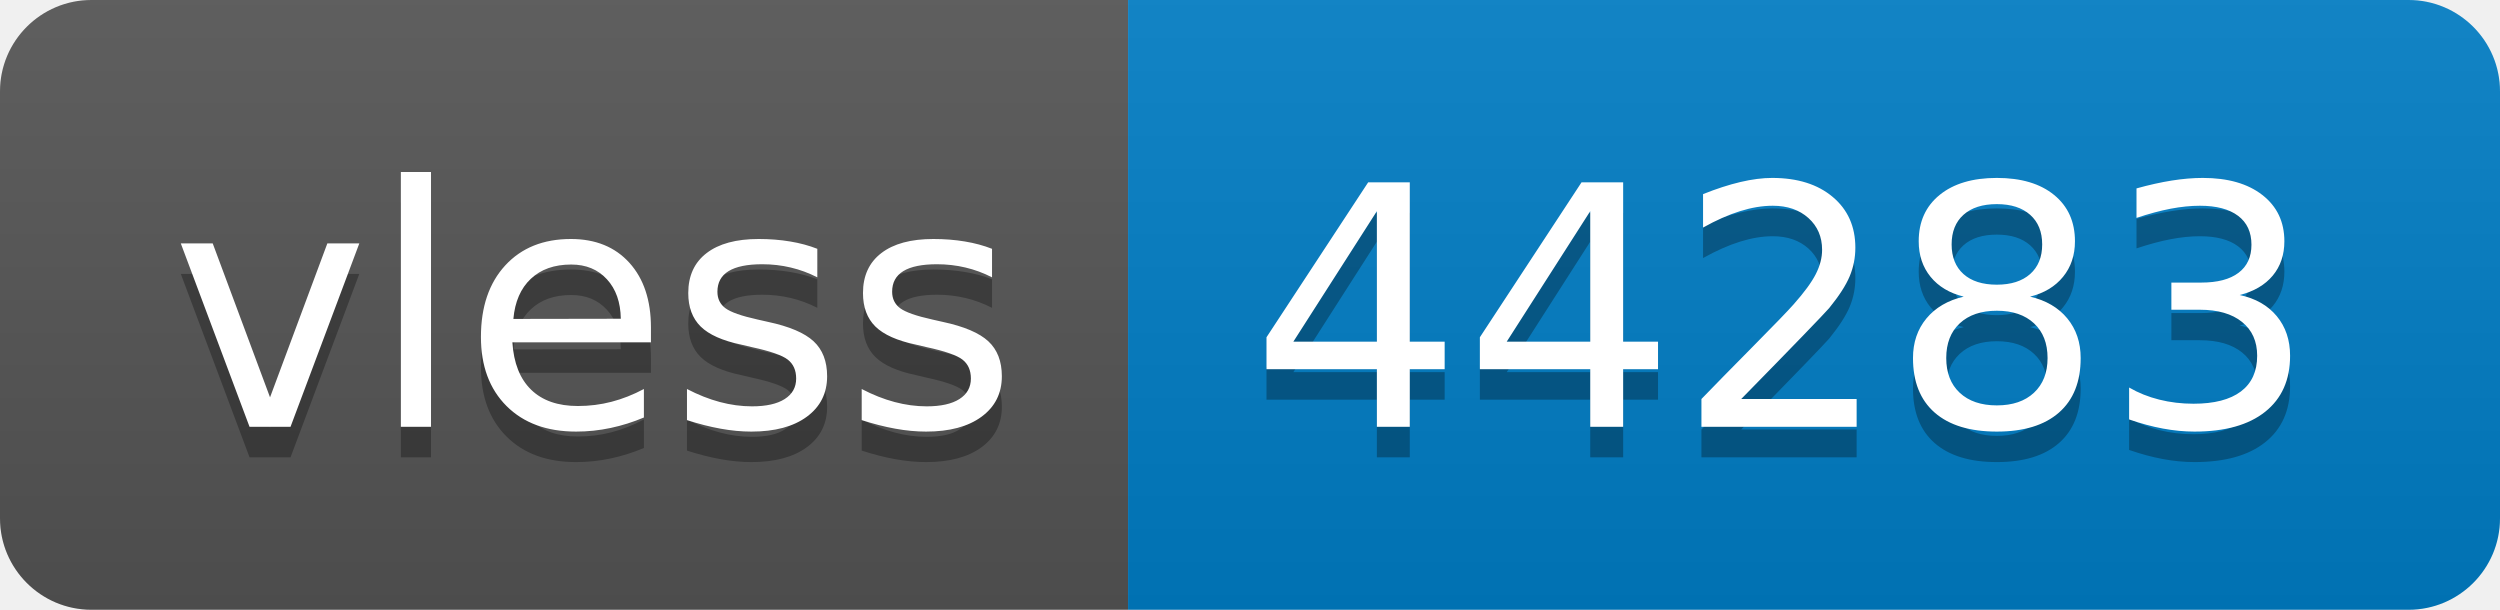
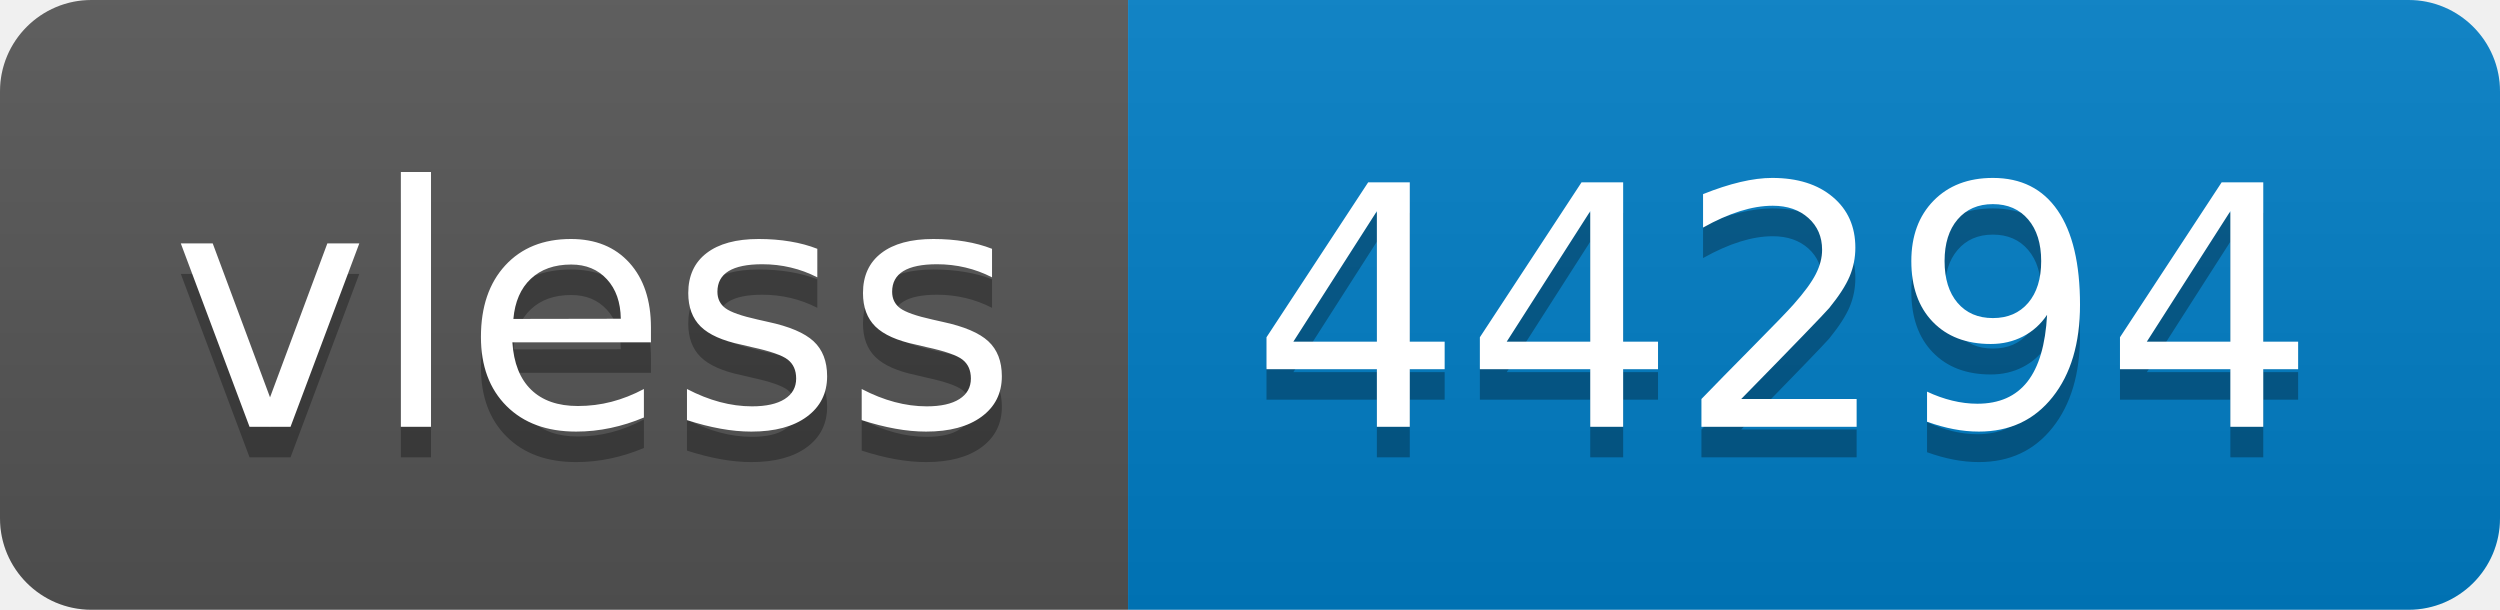
- <svg xmlns="http://www.w3.org/2000/svg" width="82" height="20" role="img" aria-label="vless: 44283">
+ <svg xmlns="http://www.w3.org/2000/svg" width="82" height="20" role="img" aria-label="vless: 44294">
  <linearGradient id="s" x2="0" y2="100%">
    <stop offset="0" stop-color="#bbb" stop-opacity=".1" />
    <stop offset="1" stop-opacity=".1" />
  </linearGradient>
  <clipPath id="r">
    <rect width="82" height="20" rx="3" fill="#fff" />
  </clipPath>
  <g clip-path="url(#r)">
    <rect width="37" height="20" fill="#555" />
    <rect x="37" width="45" height="20" fill="#007ec6" />
    <rect width="82" height="20" fill="url(#s)" />
  </g>
  <g fill="#fff" text-anchor="middle" font-family="Verdana,Geneva,DejaVu Sans,sans-serif" text-rendering="geometricPrecision" font-size="110">
    <text aria-hidden="true" x="195" y="150" fill="#010101" fill-opacity=".3" transform="scale(.1)" textLength="270">vless</text>
    <text x="195" y="140" transform="scale(.1)" fill="#fff" textLength="270">vless</text>
-     <text aria-hidden="true" x="585" y="150" fill="#010101" fill-opacity=".3" transform="scale(.1)" textLength="350">44283</text>
-     <text x="585" y="140" transform="scale(.1)" fill="#fff" textLength="350">44283</text>
+     <text aria-hidden="true" x="585" y="150" fill="#010101" fill-opacity=".3" transform="scale(.1)" textLength="350">44294</text>
+     <text x="585" y="140" transform="scale(.1)" fill="#fff" textLength="350">44294</text>
  </g>
</svg>
